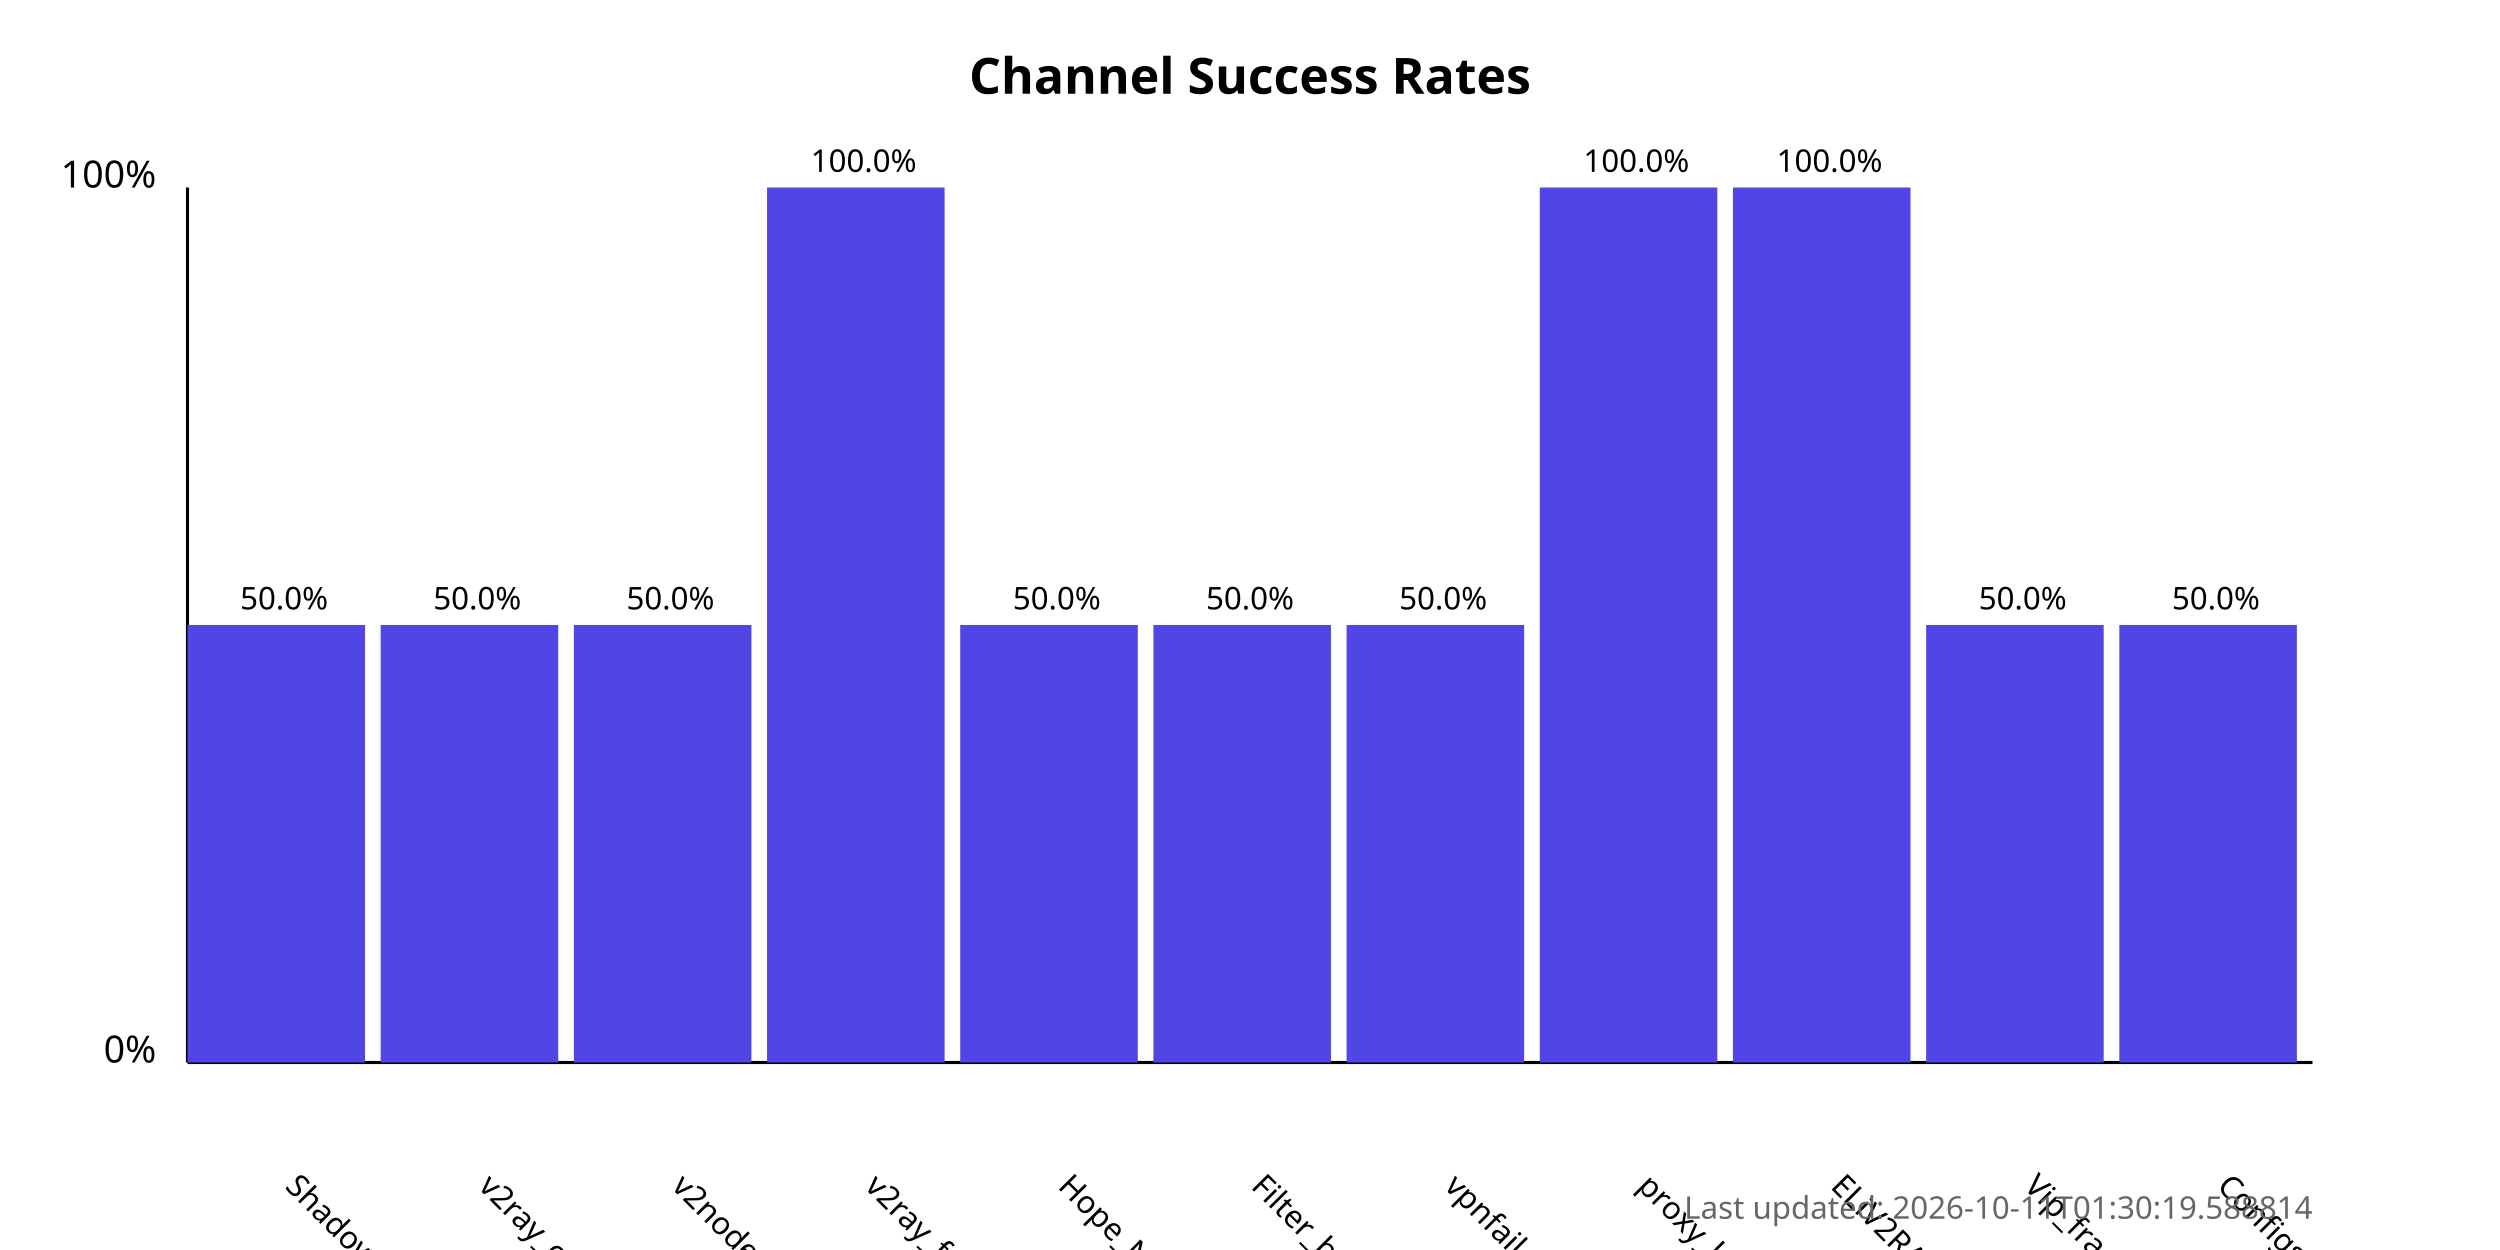
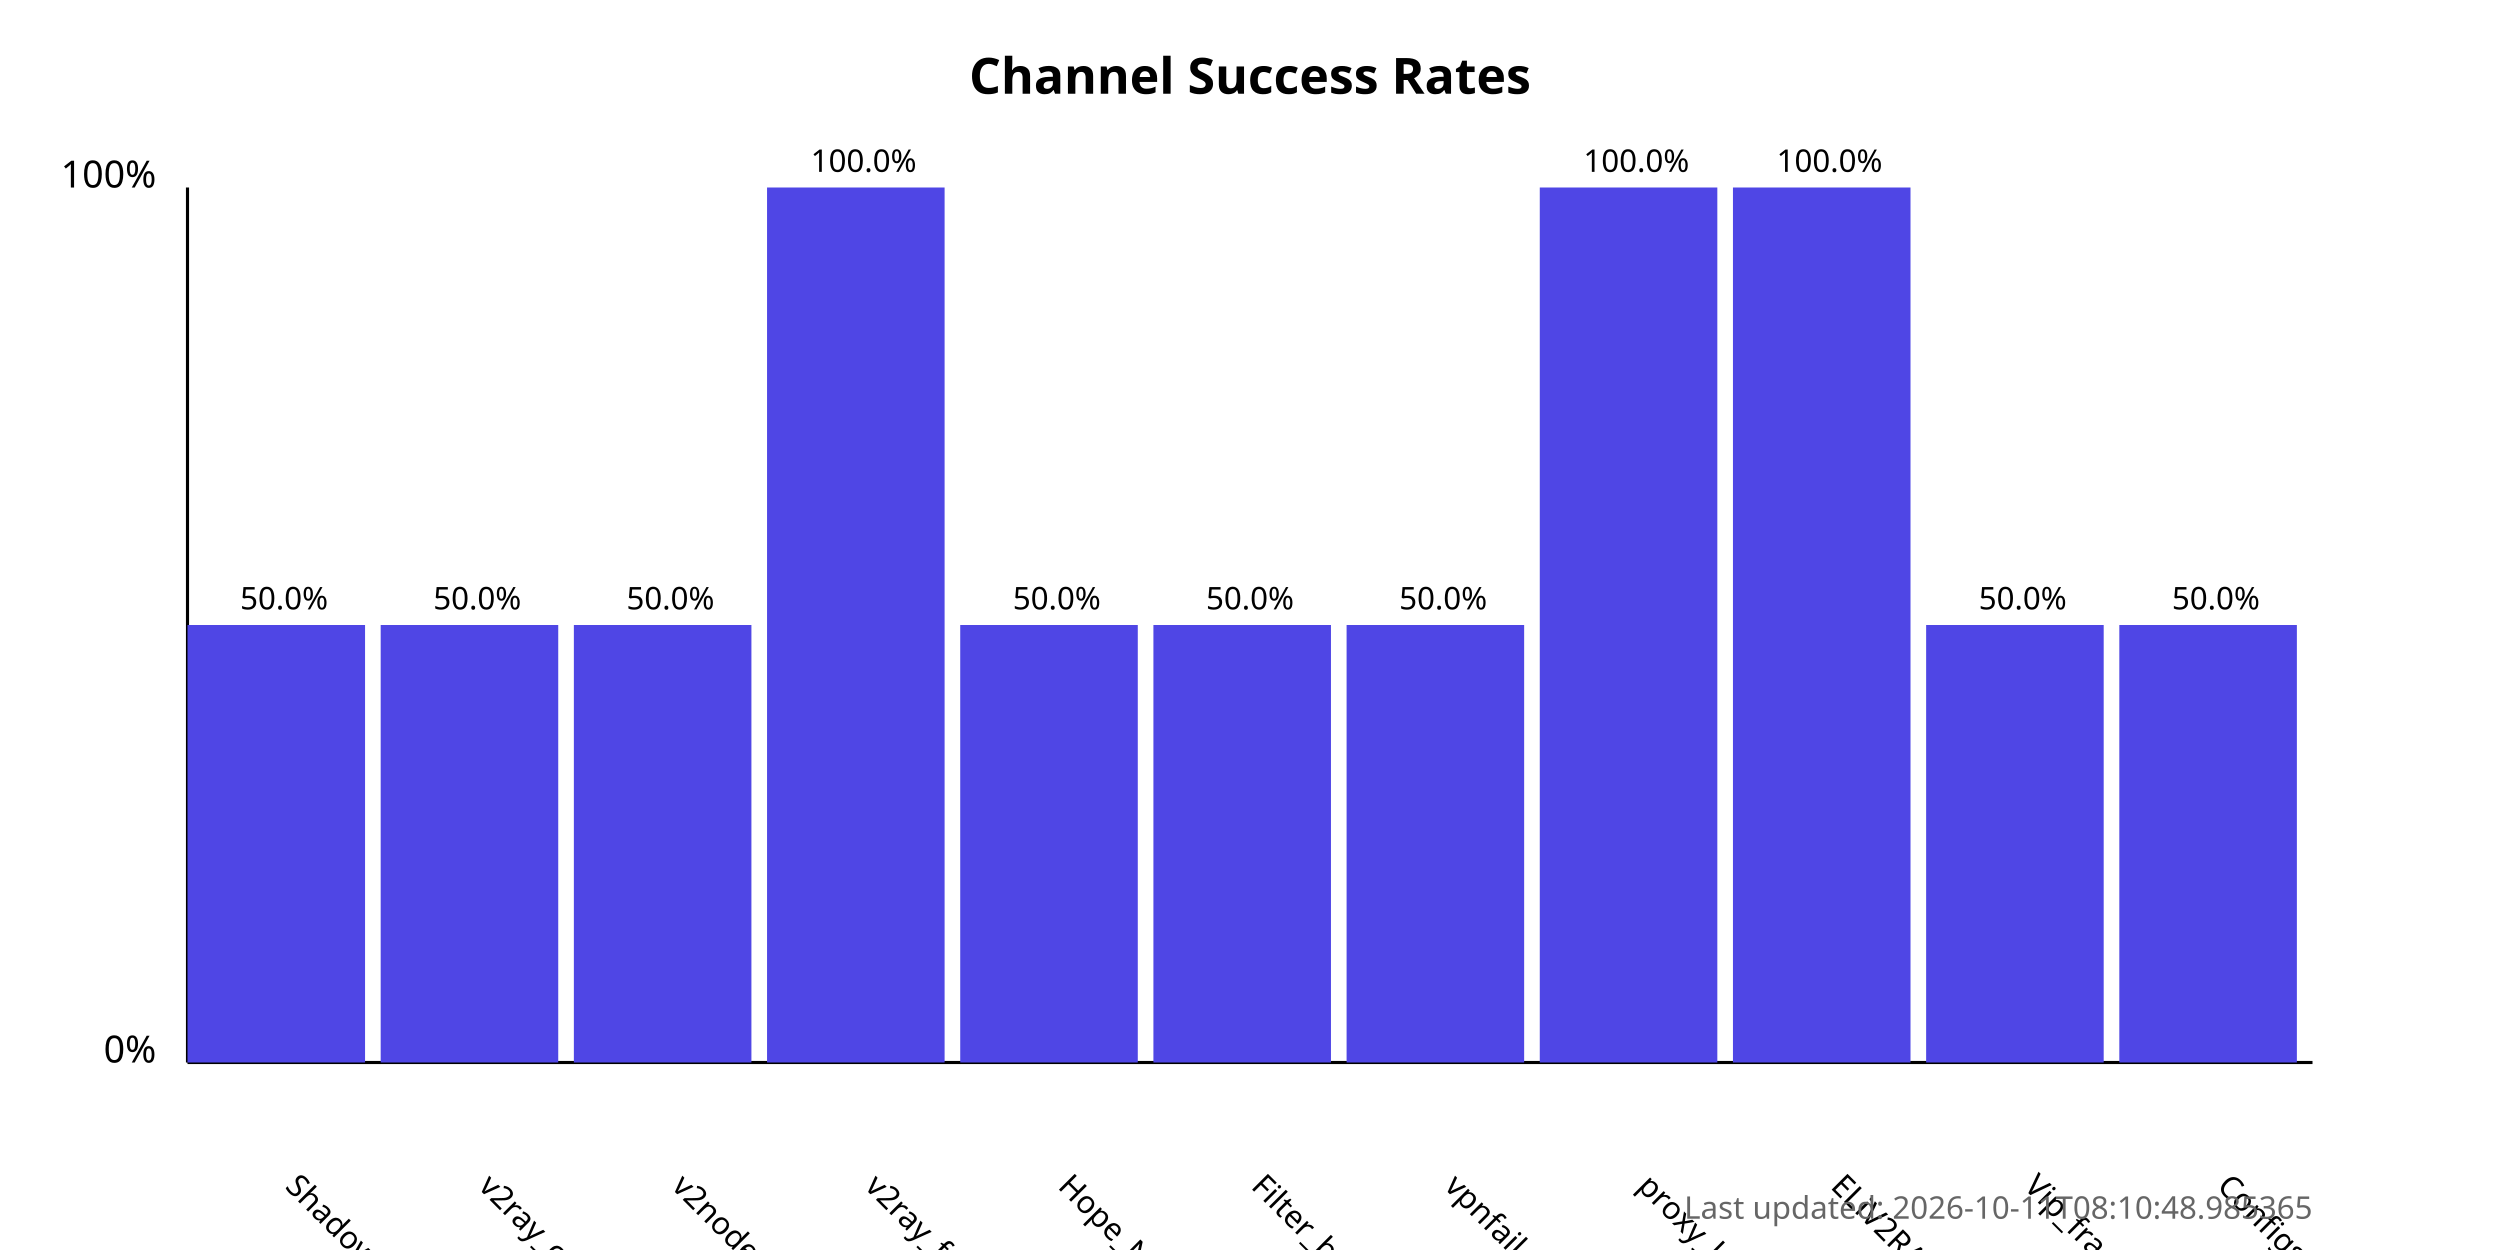
<svg xmlns="http://www.w3.org/2000/svg" width="800" height="400">
  <style>
            .chart-title { font: bold 16px sans-serif; }
            .axis-label { font: 12px sans-serif; }
            .tick-label { font: 10px sans-serif; }
            .bar { fill: #4f46e5; }
            .bar:hover { fill: #6366f1; }
            .timestamp { font: 10px sans-serif; fill: #666; }
        </style>
  <text x="400.0" y="30" text-anchor="middle" class="chart-title">
            Channel Success Rates
        </text>
  <line x1="60" y1="340" x2="60" y2="60" stroke="black" stroke-width="1" />
  <line x1="60" y1="340" x2="740" y2="340" stroke="black" stroke-width="1" />
  <text x="50" y="340" text-anchor="end" class="axis-label">0%</text>
  <text x="50" y="60" text-anchor="end" class="axis-label">100%</text>
  <g>
    <rect x="60" y="200.0" width="56.818" height="140.0" class="bar" />
    <text x="90.909" y="380" transform="rotate(45, 90.90909, 380)" text-anchor="start" class="tick-label">
                ShadowProxy66
            </text>
    <text x="90.909" y="195.0" text-anchor="middle" class="tick-label">
                50.0%
            </text>
  </g>
  <g>
    <rect x="121.818" y="200.0" width="56.818" height="140.0" class="bar" />
    <text x="152.727" y="380" transform="rotate(45, 152.7273, 380)" text-anchor="start" class="tick-label">
                v2ray_configs_pool
            </text>
    <text x="152.727" y="195.0" text-anchor="middle" class="tick-label">
                50.0%
            </text>
  </g>
  <g>
    <rect x="183.636" y="200.0" width="56.818" height="140.0" class="bar" />
    <text x="214.545" y="380" transform="rotate(45, 214.5455, 380)" text-anchor="start" class="tick-label">
                v2nodes
            </text>
    <text x="214.545" y="195.0" text-anchor="middle" class="tick-label">
                50.0%
            </text>
  </g>
  <g>
    <rect x="245.455" y="60.0" width="56.818" height="280.0" class="bar" />
    <text x="276.364" y="380" transform="rotate(45, 276.3636, 380)" text-anchor="start" class="tick-label">
                v2ray_free_conf
            </text>
    <text x="276.364" y="55.0" text-anchor="middle" class="tick-label">
                100.0%
            </text>
  </g>
  <g>
    <rect x="307.273" y="200.0" width="56.818" height="140.0" class="bar" />
    <text x="338.182" y="380" transform="rotate(45, 338.1818, 380)" text-anchor="start" class="tick-label">
                Hope_Net
            </text>
    <text x="338.182" y="195.0" text-anchor="middle" class="tick-label">
                50.0%
            </text>
  </g>
  <g>
    <rect x="369.091" y="200.0" width="56.818" height="140.0" class="bar" />
    <text x="400.0" y="380" transform="rotate(45, 400.0, 380)" text-anchor="start" class="tick-label">
                Filter_breaker
            </text>
    <text x="400.0" y="195.0" text-anchor="middle" class="tick-label">
                50.0%
            </text>
  </g>
  <g>
    <rect x="430.909" y="200.0" width="56.818" height="140.0" class="bar" />
    <text x="461.818" y="380" transform="rotate(45, 461.8182, 380)" text-anchor="start" class="tick-label">
                vpnfail_vless
            </text>
    <text x="461.818" y="195.0" text-anchor="middle" class="tick-label">
                50.0%
            </text>
  </g>
  <g>
    <rect x="492.727" y="60.0" width="56.818" height="280.0" class="bar" />
    <text x="523.636" y="380" transform="rotate(45, 523.6364, 380)" text-anchor="start" class="tick-label">
                proxy_kafee
            </text>
    <text x="523.636" y="55.0" text-anchor="middle" class="tick-label">
                100.0%
            </text>
  </g>
  <g>
    <rect x="554.545" y="60.0" width="56.818" height="280.0" class="bar" />
    <text x="585.455" y="380" transform="rotate(45, 585.4545, 380)" text-anchor="start" class="tick-label">
                ELiV2RAY
            </text>
    <text x="585.455" y="55.0" text-anchor="middle" class="tick-label">
                100.0%
            </text>
  </g>
  <g>
    <rect x="616.364" y="200.0" width="56.818" height="140.0" class="bar" />
    <text x="647.273" y="380" transform="rotate(45, 647.2727, 380)" text-anchor="start" class="tick-label">
                Vip_fragment_v2ray
            </text>
    <text x="647.273" y="195.0" text-anchor="middle" class="tick-label">
                50.0%
            </text>
  </g>
  <g>
    <rect x="678.182" y="200.0" width="56.818" height="140.0" class="bar" />
    <text x="709.091" y="380" transform="rotate(45, 709.0909, 380)" text-anchor="start" class="tick-label">
                ConfigsHubPlus
            </text>
    <text x="709.091" y="195.0" text-anchor="middle" class="tick-label">
                50.0%
            </text>
  </g>
  <text x="740" y="390" text-anchor="end" class="timestamp">
-             Last updated: 2026-10-11T01:30:19.588814
+             Last updated: 2026-10-11T08:10:48.985365
        </text>
</svg>
